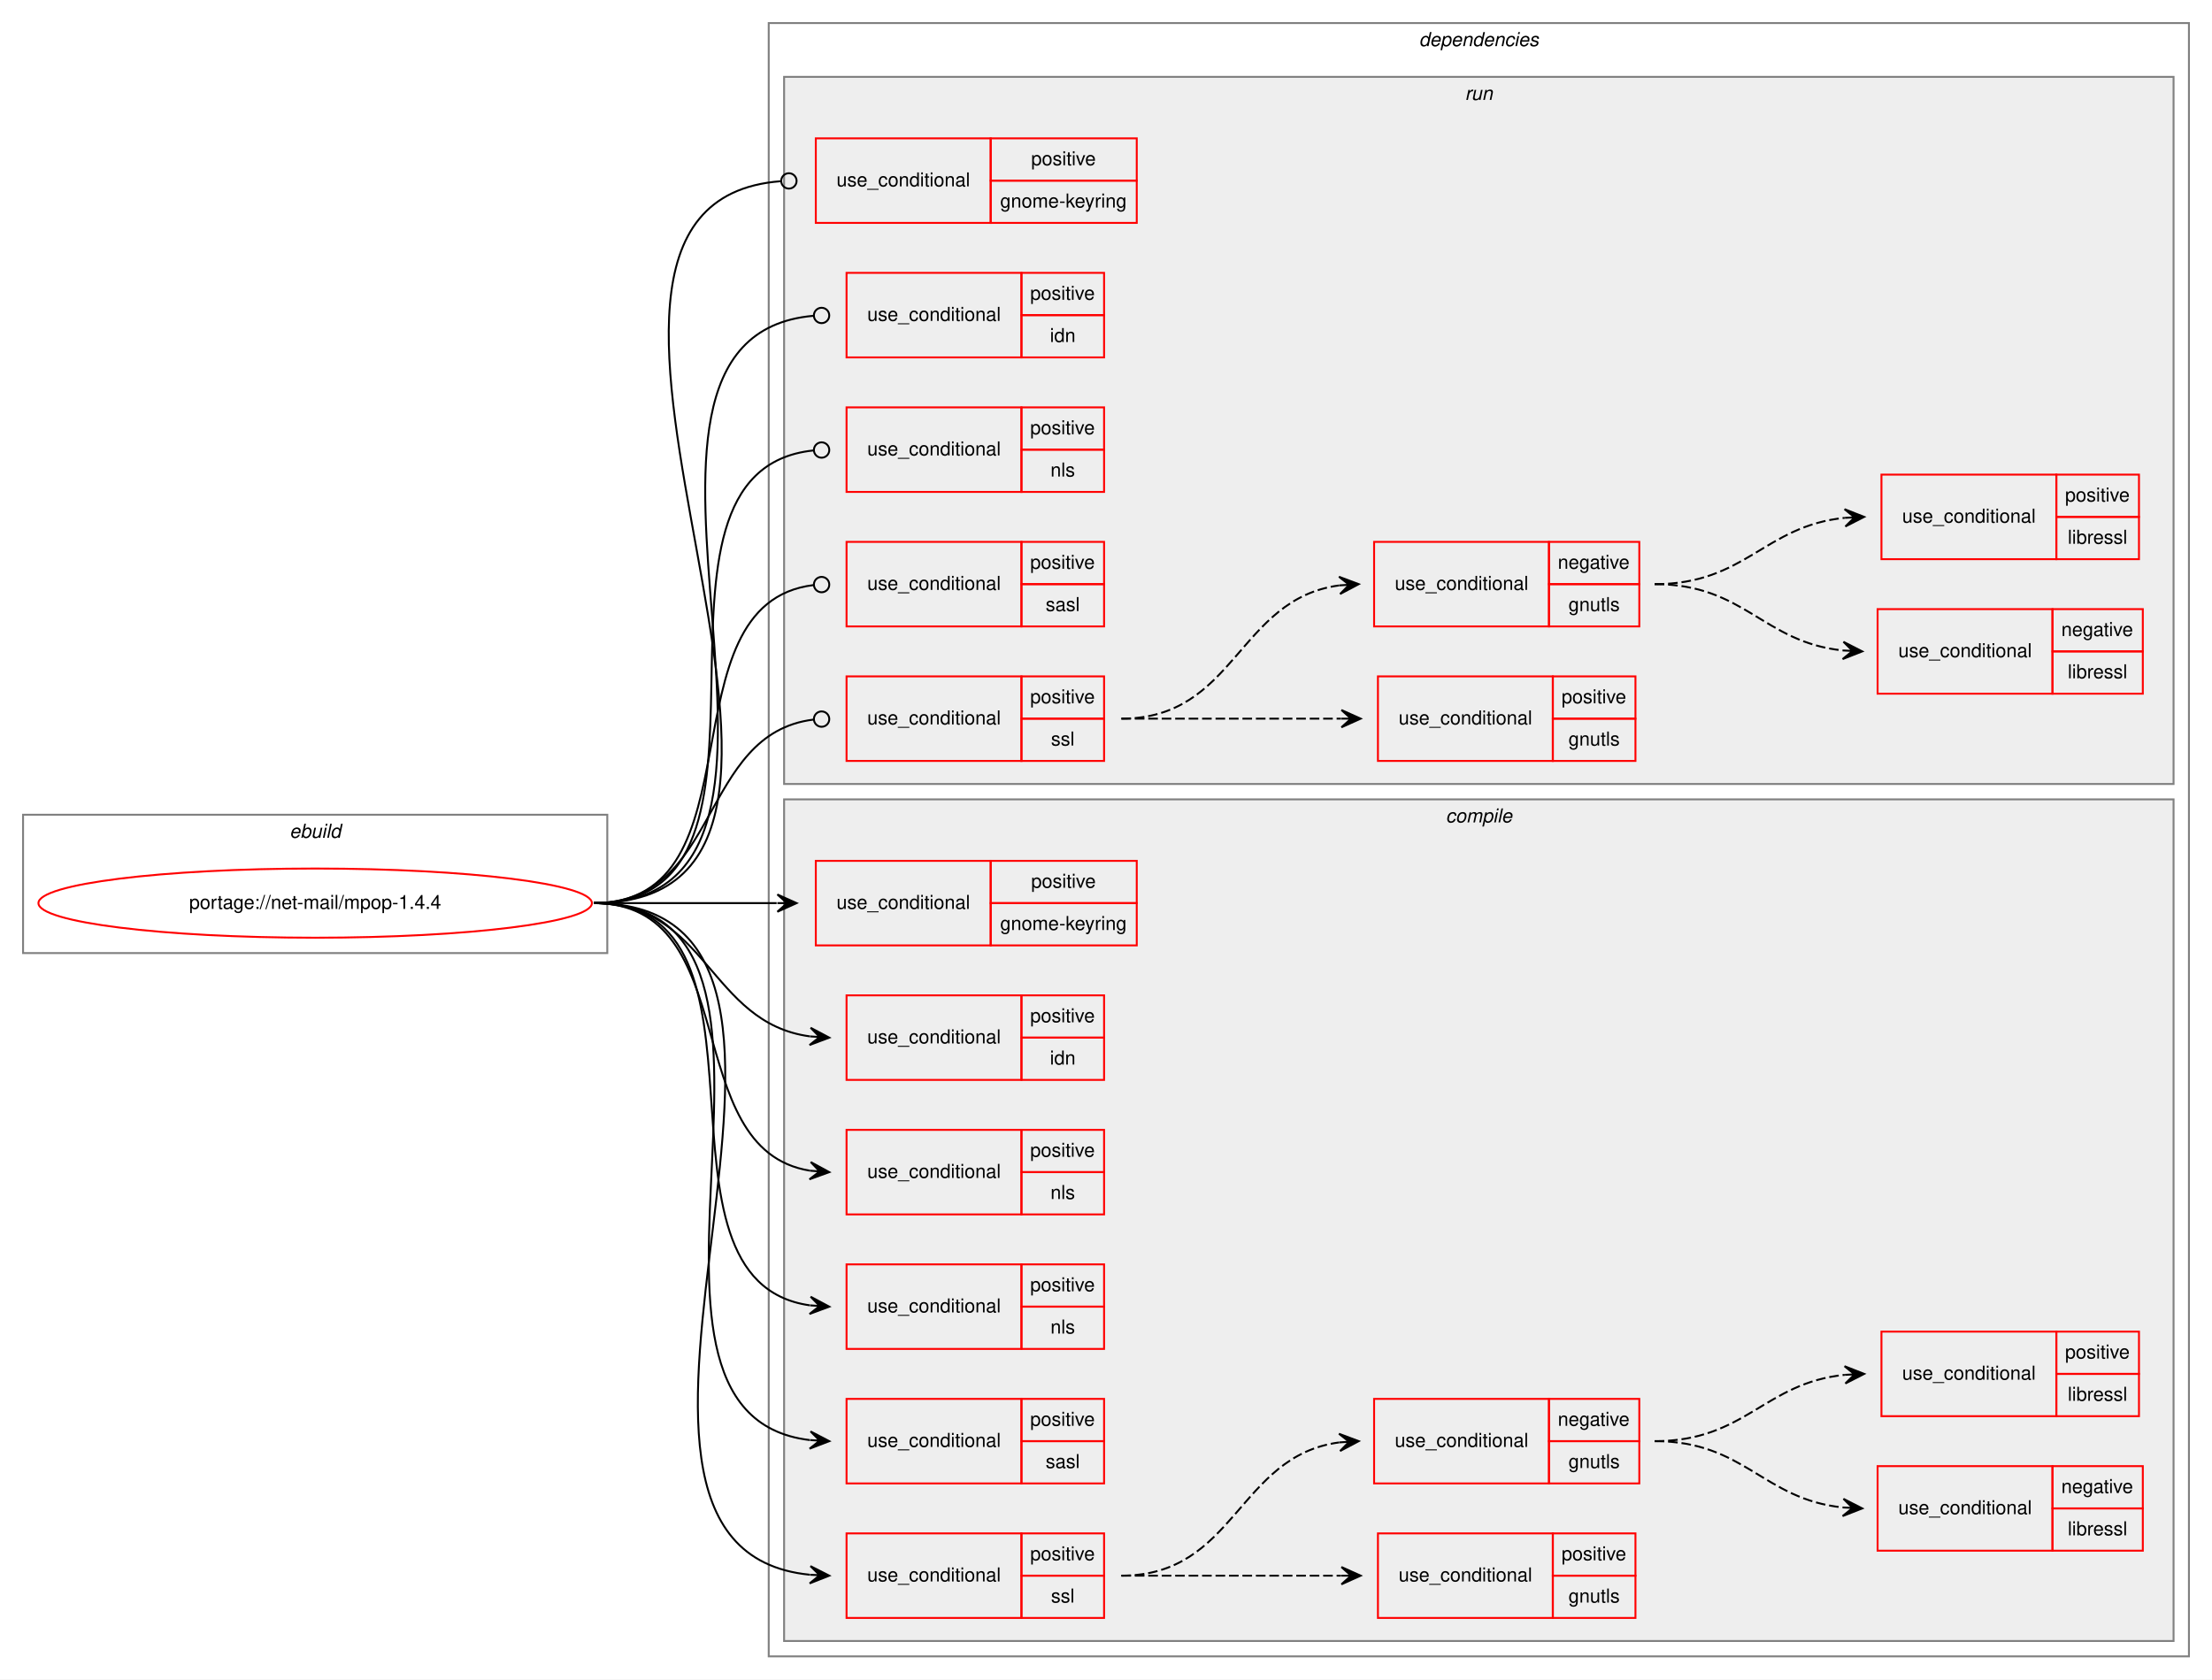
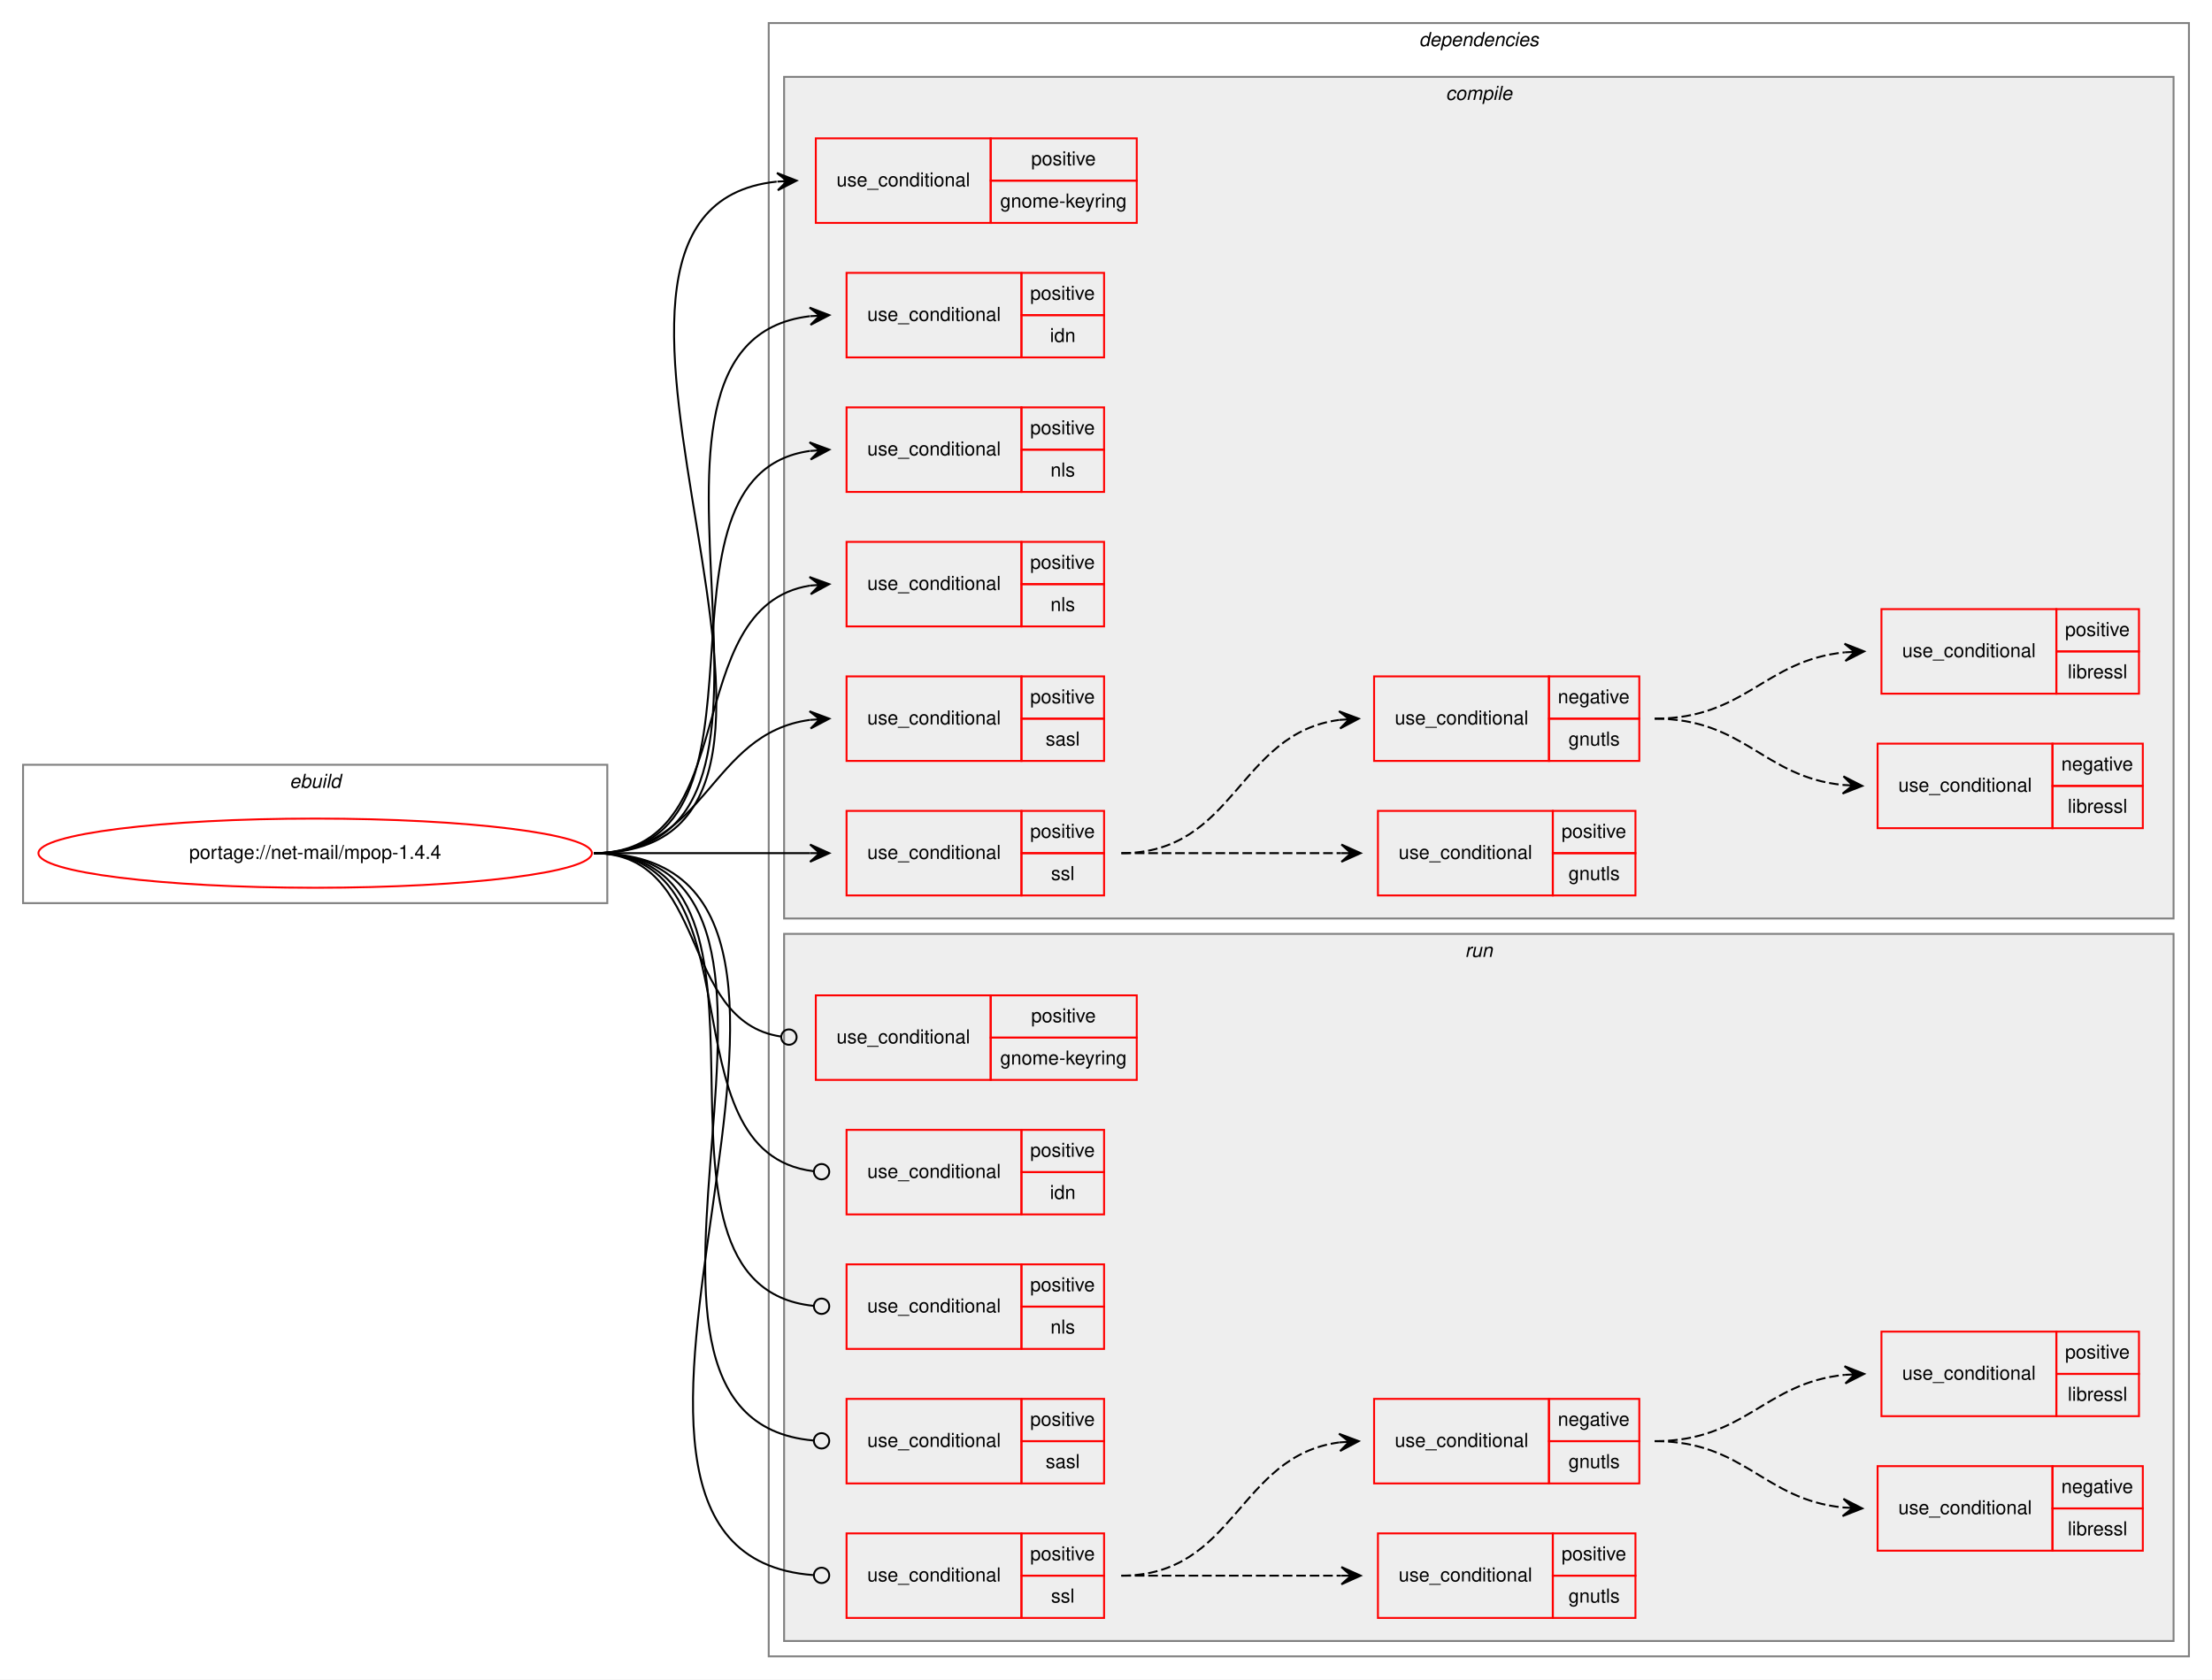
<svg xmlns="http://www.w3.org/2000/svg" xmlns:xlink="http://www.w3.org/1999/xlink" width="1151pt" height="874pt" viewBox="0.00 0.00 1151.00 874.00">
  <g id="graph0" class="graph" transform="scale(1 1) rotate(0) translate(4 870)">
    <polygon fill="white" stroke="transparent" points="-4,4 -4,-870 1147,-870 1147,4 -4,4" />
    <g id="clust1" class="cluster">
-       <polygon fill="none" stroke="gray" points="8,-374 8,-446 312,-446 312,-374 8,-374" />
-       <text text-anchor="start" x="146.66" y="-434" font-family="Helvetica,sans-Serif" font-style="italic" font-size="10.00">ebuild</text>
+       <polygon fill="none" stroke="gray" points="8,-400 8,-472 312,-472 312,-400 8,-400" />
+       <text text-anchor="start" x="146.66" y="-460" font-family="Helvetica,sans-Serif" font-style="italic" font-size="10.00">ebuild</text>
    </g>
    <g id="clust2" class="cluster">
      <polygon fill="none" stroke="gray" points="396,-8 396,-858 1135,-858 1135,-8 396,-8" />
      <text text-anchor="start" x="734.38" y="-846" font-family="Helvetica,sans-Serif" font-style="italic" font-size="10.00">dependencies</text>
    </g>
+     <g id="clust3" class="cluster">
+       <polygon fill="#eeeeee" stroke="gray" points="404,-392 404,-830 1127,-830 1127,-392 404,-392" />
+       <text text-anchor="start" x="748.28" y="-818" font-family="Helvetica,sans-Serif" font-style="italic" font-size="10.00">compile</text>
+     </g>
    <g id="clust15" class="cluster">
-       <polygon fill="#eeeeee" stroke="gray" points="404,-462 404,-830 1127,-830 1127,-462 404,-462" />
-       <text text-anchor="start" x="758.28" y="-818" font-family="Helvetica,sans-Serif" font-style="italic" font-size="10.00">run</text>
-     </g>
-     <g id="clust3" class="cluster">
-       <polygon fill="#eeeeee" stroke="gray" points="404,-16 404,-454 1127,-454 1127,-16 404,-16" />
-       <text text-anchor="start" x="748.28" y="-442" font-family="Helvetica,sans-Serif" font-style="italic" font-size="10.00">compile</text>
+       <polygon fill="#eeeeee" stroke="gray" points="404,-16 404,-384 1127,-384 1127,-16 404,-16" />
+       <text text-anchor="start" x="758.28" y="-372" font-family="Helvetica,sans-Serif" font-style="italic" font-size="10.00">run</text>
    </g>
    <g id="node1" class="node">
      <g id="a_node1">
        <a xlink:href="../net-mail/mpop-1.4.4.svg" xlink:title="portage://net-mail/mpop-1.4.4">
-           <ellipse fill="none" stroke="red" cx="160" cy="-400" rx="144" ry="18" />
-           <text text-anchor="middle" x="160" y="-397" font-family="Helvetica,sans-Serif" font-size="10.00">portage://net-mail/mpop-1.4.4</text>
+           <ellipse fill="none" stroke="red" cx="160" cy="-426" rx="144" ry="18" />
+           <text text-anchor="middle" x="160" y="-423" font-family="Helvetica,sans-Serif" font-size="10.00">portage://net-mail/mpop-1.4.4</text>
        </a>
      </g>
    </g>
    <g id="node2" class="node">
-       <polygon fill="none" stroke="red" points="420.5,-378 420.5,-422 511.5,-422 511.5,-378 420.5,-378" />
-       <text text-anchor="start" x="431.27" y="-397" font-family="Helvetica,sans-Serif" font-size="10.00">use_conditional</text>
-       <polygon fill="none" stroke="red" points="511.5,-400 511.5,-422 587.5,-422 587.5,-400 511.5,-400" />
-       <text text-anchor="start" x="532.55" y="-408" font-family="Helvetica,sans-Serif" font-size="10.00">positive</text>
-       <polygon fill="none" stroke="red" points="511.5,-378 511.5,-400 587.5,-400 587.5,-378 511.5,-378" />
-       <text text-anchor="start" x="516.44" y="-386" font-family="Helvetica,sans-Serif" font-size="10.00">gnome-keyring</text>
+       <polygon fill="none" stroke="red" points="420.5,-754 420.5,-798 511.5,-798 511.5,-754 420.5,-754" />
+       <text text-anchor="start" x="431.27" y="-773" font-family="Helvetica,sans-Serif" font-size="10.00">use_conditional</text>
+       <polygon fill="none" stroke="red" points="511.5,-776 511.5,-798 587.5,-798 587.5,-776 511.5,-776" />
+       <text text-anchor="start" x="532.55" y="-784" font-family="Helvetica,sans-Serif" font-size="10.00">positive</text>
+       <polygon fill="none" stroke="red" points="511.5,-754 511.5,-776 587.5,-776 587.5,-754 511.5,-754" />
+       <text text-anchor="start" x="516.44" y="-762" font-family="Helvetica,sans-Serif" font-size="10.00">gnome-keyring</text>
    </g>
    <g id="edge1" class="edge">
-       <path fill="none" stroke="black" d="M305,-400C348.23,-400 361.56,-400 400.12,-400" />
-       <polygon fill="black" stroke="black" points="410.5,-400 400.5,-404.5 405.5,-400 400.5,-400 400.5,-400 400.5,-400 405.5,-400 400.5,-395.5 410.5,-400 410.5,-400" />
+       <path fill="none" stroke="black" d="M305,-426C463.82,-426 257.7,-760.45 400.12,-775.48" />
+       <polygon fill="black" stroke="black" points="410.5,-776 400.29,-779.99 405.51,-775.75 400.51,-775.5 400.51,-775.5 400.51,-775.5 405.51,-775.75 400.74,-771 410.5,-776 410.5,-776" />
    </g>
    <g id="node3" class="node">
-       <polygon fill="none" stroke="red" points="436.5,-308 436.5,-352 527.5,-352 527.5,-308 436.5,-308" />
-       <text text-anchor="start" x="447.27" y="-327" font-family="Helvetica,sans-Serif" font-size="10.00">use_conditional</text>
-       <polygon fill="none" stroke="red" points="527.5,-330 527.5,-352 570.5,-352 570.5,-330 527.5,-330" />
-       <text text-anchor="start" x="532.05" y="-338" font-family="Helvetica,sans-Serif" font-size="10.00">positive</text>
-       <polygon fill="none" stroke="red" points="527.5,-308 527.5,-330 570.5,-330 570.5,-308 527.5,-308" />
-       <text text-anchor="start" x="542.33" y="-316" font-family="Helvetica,sans-Serif" font-size="10.00">idn</text>
+       <polygon fill="none" stroke="red" points="436.5,-684 436.5,-728 527.5,-728 527.5,-684 436.5,-684" />
+       <text text-anchor="start" x="447.27" y="-703" font-family="Helvetica,sans-Serif" font-size="10.00">use_conditional</text>
+       <polygon fill="none" stroke="red" points="527.5,-706 527.5,-728 570.5,-728 570.5,-706 527.5,-706" />
+       <text text-anchor="start" x="532.05" y="-714" font-family="Helvetica,sans-Serif" font-size="10.00">positive</text>
+       <polygon fill="none" stroke="red" points="527.5,-684 527.5,-706 570.5,-706 570.5,-684 527.5,-684" />
+       <text text-anchor="start" x="542.33" y="-692" font-family="Helvetica,sans-Serif" font-size="10.00">idn</text>
    </g>
    <g id="edge2" class="edge">
-       <path fill="none" stroke="black" d="M305,-400C364.15,-400 364.91,-337.71 417.45,-330.65" />
-       <polygon fill="black" stroke="black" points="427.5,-330 417.81,-335.13 422.51,-330.32 417.52,-330.64 417.52,-330.64 417.52,-330.64 422.51,-330.32 417.23,-326.15 427.5,-330 427.5,-330" />
+       <path fill="none" stroke="black" d="M305,-426C437.25,-426 299.33,-691.43 417.34,-705.43" />
+       <polygon fill="black" stroke="black" points="427.5,-706 417.26,-709.93 422.51,-705.72 417.52,-705.44 417.52,-705.44 417.52,-705.44 422.51,-705.72 417.77,-700.94 427.5,-706 427.5,-706" />
    </g>
    <g id="node4" class="node">
+       <polygon fill="none" stroke="red" points="436.5,-614 436.5,-658 527.5,-658 527.5,-614 436.5,-614" />
+       <text text-anchor="start" x="447.27" y="-633" font-family="Helvetica,sans-Serif" font-size="10.00">use_conditional</text>
+       <polygon fill="none" stroke="red" points="527.5,-636 527.5,-658 570.5,-658 570.5,-636 527.5,-636" />
+       <text text-anchor="start" x="532.05" y="-644" font-family="Helvetica,sans-Serif" font-size="10.00">positive</text>
+       <polygon fill="none" stroke="red" points="527.5,-614 527.5,-636 570.5,-636 570.5,-614 527.5,-614" />
+       <text text-anchor="start" x="542.61" y="-622" font-family="Helvetica,sans-Serif" font-size="10.00">nls</text>
+     </g>
+     <g id="edge3" class="edge">
+       <path fill="none" stroke="black" d="M305,-426C409.46,-426 325.44,-622.29 417.39,-635.32" />
+       <polygon fill="black" stroke="black" points="427.5,-636 417.22,-639.82 422.51,-635.66 417.52,-635.33 417.52,-635.33 417.52,-635.33 422.51,-635.66 417.82,-630.84 427.5,-636 427.5,-636" />
+     </g>
+     <g id="node5" class="node">
+       <polygon fill="none" stroke="red" points="436.5,-544 436.5,-588 527.5,-588 527.5,-544 436.5,-544" />
+       <text text-anchor="start" x="447.27" y="-563" font-family="Helvetica,sans-Serif" font-size="10.00">use_conditional</text>
+       <polygon fill="none" stroke="red" points="527.5,-566 527.5,-588 570.5,-588 570.5,-566 527.5,-566" />
+       <text text-anchor="start" x="532.05" y="-574" font-family="Helvetica,sans-Serif" font-size="10.00">positive</text>
+       <polygon fill="none" stroke="red" points="527.5,-544 527.5,-566 570.5,-566 570.5,-544 527.5,-544" />
+       <text text-anchor="start" x="542.61" y="-552" font-family="Helvetica,sans-Serif" font-size="10.00">nls</text>
+     </g>
+     <g id="edge4" class="edge">
+       <path fill="none" stroke="black" d="M305,-426C384.13,-426 348.27,-554.23 417.52,-565.25" />
+       <polygon fill="black" stroke="black" points="427.5,-566 417.19,-569.73 422.51,-565.62 417.53,-565.25 417.53,-565.25 417.53,-565.25 422.51,-565.62 417.87,-560.76 427.5,-566 427.5,-566" />
+     </g>
+     <g id="node6" class="node">
+       <polygon fill="none" stroke="red" points="436.5,-474 436.5,-518 527.5,-518 527.5,-474 436.5,-474" />
+       <text text-anchor="start" x="447.27" y="-493" font-family="Helvetica,sans-Serif" font-size="10.00">use_conditional</text>
+       <polygon fill="none" stroke="red" points="527.5,-496 527.5,-518 570.5,-518 570.5,-496 527.5,-496" />
+       <text text-anchor="start" x="532.05" y="-504" font-family="Helvetica,sans-Serif" font-size="10.00">positive</text>
+       <polygon fill="none" stroke="red" points="527.5,-474 527.5,-496 570.5,-496 570.5,-474 527.5,-474" />
+       <text text-anchor="start" x="540.11" y="-482" font-family="Helvetica,sans-Serif" font-size="10.00">sasl</text>
+     </g>
+     <g id="edge5" class="edge">
+       <path fill="none" stroke="black" d="M305,-426C364.15,-426 364.91,-488.29 417.45,-495.35" />
+       <polygon fill="black" stroke="black" points="427.5,-496 417.23,-499.85 422.51,-495.68 417.52,-495.36 417.52,-495.36 417.52,-495.36 422.51,-495.68 417.81,-490.87 427.5,-496 427.5,-496" />
+     </g>
+     <g id="node7" class="node">
+       <polygon fill="none" stroke="red" points="436.5,-404 436.5,-448 527.5,-448 527.5,-404 436.5,-404" />
+       <text text-anchor="start" x="447.27" y="-423" font-family="Helvetica,sans-Serif" font-size="10.00">use_conditional</text>
+       <polygon fill="none" stroke="red" points="527.5,-426 527.5,-448 570.5,-448 570.5,-426 527.5,-426" />
+       <text text-anchor="start" x="532.05" y="-434" font-family="Helvetica,sans-Serif" font-size="10.00">positive</text>
+       <polygon fill="none" stroke="red" points="527.5,-404 527.5,-426 570.5,-426 570.5,-404 527.5,-404" />
+       <text text-anchor="start" x="542.89" y="-412" font-family="Helvetica,sans-Serif" font-size="10.00">ssl</text>
+     </g>
+     <g id="edge10" class="edge">
+       <path fill="none" stroke="black" d="M305,-426C355.94,-426 371.13,-426 417.46,-426" />
+       <polygon fill="black" stroke="black" points="427.5,-426 417.5,-430.5 422.5,-426 417.5,-426 417.5,-426 417.5,-426 422.5,-426 417.5,-421.5 427.5,-426 427.5,-426" />
+     </g>
+     <g id="node12" class="node">
+       <polygon fill="none" stroke="red" points="420.5,-308 420.5,-352 511.5,-352 511.5,-308 420.5,-308" />
+       <text text-anchor="start" x="431.27" y="-327" font-family="Helvetica,sans-Serif" font-size="10.00">use_conditional</text>
+       <polygon fill="none" stroke="red" points="511.5,-330 511.5,-352 587.5,-352 587.5,-330 511.5,-330" />
+       <text text-anchor="start" x="532.55" y="-338" font-family="Helvetica,sans-Serif" font-size="10.00">positive</text>
+       <polygon fill="none" stroke="red" points="511.5,-308 511.5,-330 587.5,-330 587.5,-308 511.5,-308" />
+       <text text-anchor="start" x="516.44" y="-316" font-family="Helvetica,sans-Serif" font-size="10.00">gnome-keyring</text>
+     </g>
+     <g id="edge11" class="edge">
+       <path fill="none" stroke="black" d="M305,-426C365.55,-426 348.85,-338.43 402.45,-330.56" />
+       <ellipse fill="none" stroke="black" cx="406.51" cy="-330.28" rx="4" ry="4" />
+     </g>
+     <g id="node13" class="node">
      <polygon fill="none" stroke="red" points="436.5,-238 436.5,-282 527.5,-282 527.5,-238 436.5,-238" />
      <text text-anchor="start" x="447.27" y="-257" font-family="Helvetica,sans-Serif" font-size="10.00">use_conditional</text>
      <polygon fill="none" stroke="red" points="527.5,-260 527.5,-282 570.5,-282 570.5,-260 527.5,-260" />
      <text text-anchor="start" x="532.05" y="-268" font-family="Helvetica,sans-Serif" font-size="10.00">positive</text>
      <polygon fill="none" stroke="red" points="527.5,-238 527.5,-260 570.5,-260 570.5,-238 527.5,-238" />
-       <text text-anchor="start" x="542.61" y="-246" font-family="Helvetica,sans-Serif" font-size="10.00">nls</text>
-     </g>
-     <g id="edge3" class="edge">
-       <path fill="none" stroke="black" d="M305,-400C384.13,-400 348.27,-271.77 417.52,-260.75" />
-       <polygon fill="black" stroke="black" points="427.5,-260 417.87,-265.24 422.51,-260.38 417.53,-260.75 417.53,-260.75 417.53,-260.75 422.51,-260.38 417.19,-256.27 427.5,-260 427.5,-260" />
-     </g>
-     <g id="node5" class="node">
+       <text text-anchor="start" x="542.33" y="-246" font-family="Helvetica,sans-Serif" font-size="10.00">idn</text>
+     </g>
+     <g id="edge12" class="edge">
+       <path fill="none" stroke="black" d="M305,-426C393.83,-426 339.46,-270.21 419.34,-260.48" />
+       <ellipse fill="none" stroke="black" cx="423.51" cy="-260.23" rx="4" ry="4" />
+     </g>
+     <g id="node14" class="node">
      <polygon fill="none" stroke="red" points="436.5,-168 436.5,-212 527.5,-212 527.5,-168 436.5,-168" />
      <text text-anchor="start" x="447.27" y="-187" font-family="Helvetica,sans-Serif" font-size="10.00">use_conditional</text>
      <polygon fill="none" stroke="red" points="527.5,-190 527.5,-212 570.5,-212 570.5,-190 527.5,-190" />
      <text text-anchor="start" x="532.05" y="-198" font-family="Helvetica,sans-Serif" font-size="10.00">positive</text>
      <polygon fill="none" stroke="red" points="527.5,-168 527.5,-190 570.5,-190 570.5,-168 527.5,-168" />
      <text text-anchor="start" x="542.61" y="-176" font-family="Helvetica,sans-Serif" font-size="10.00">nls</text>
    </g>
-     <g id="edge4" class="edge">
-       <path fill="none" stroke="black" d="M305,-400C409.46,-400 325.44,-203.71 417.39,-190.68" />
-       <polygon fill="black" stroke="black" points="427.5,-190 417.82,-195.16 422.51,-190.34 417.52,-190.67 417.52,-190.67 417.52,-190.67 422.51,-190.34 417.22,-186.18 427.5,-190 427.5,-190" />
-     </g>
-     <g id="node6" class="node">
+     <g id="edge13" class="edge">
+       <path fill="none" stroke="black" d="M305,-426C420.29,-426 314.74,-201.38 419.25,-190.42" />
+       <ellipse fill="none" stroke="black" cx="423.51" cy="-190.2" rx="4" ry="4" />
+     </g>
+     <g id="node15" class="node">
      <polygon fill="none" stroke="red" points="436.5,-98 436.5,-142 527.5,-142 527.5,-98 436.5,-98" />
      <text text-anchor="start" x="447.27" y="-117" font-family="Helvetica,sans-Serif" font-size="10.00">use_conditional</text>
      <polygon fill="none" stroke="red" points="527.5,-120 527.5,-142 570.5,-142 570.5,-120 527.5,-120" />
      <text text-anchor="start" x="532.05" y="-128" font-family="Helvetica,sans-Serif" font-size="10.00">positive</text>
      <polygon fill="none" stroke="red" points="527.5,-98 527.5,-120 570.5,-120 570.5,-98 527.5,-98" />
      <text text-anchor="start" x="540.11" y="-106" font-family="Helvetica,sans-Serif" font-size="10.00">sasl</text>
    </g>
-     <g id="edge5" class="edge">
-       <path fill="none" stroke="black" d="M305,-400C437.25,-400 299.33,-134.57 417.34,-120.57" />
-       <polygon fill="black" stroke="black" points="427.5,-120 417.77,-125.06 422.51,-120.28 417.52,-120.56 417.52,-120.56 417.52,-120.56 422.51,-120.28 417.26,-116.07 427.5,-120 427.5,-120" />
-     </g>
-     <g id="node7" class="node">
+     <g id="edge14" class="edge">
+       <path fill="none" stroke="black" d="M305,-426C448.63,-426 287.55,-131.84 419.27,-120.35" />
+       <ellipse fill="none" stroke="black" cx="423.5" cy="-120.17" rx="4" ry="4" />
+     </g>
+     <g id="node16" class="node">
      <polygon fill="none" stroke="red" points="436.5,-28 436.5,-72 527.5,-72 527.5,-28 436.5,-28" />
      <text text-anchor="start" x="447.27" y="-47" font-family="Helvetica,sans-Serif" font-size="10.00">use_conditional</text>
      <polygon fill="none" stroke="red" points="527.5,-50 527.5,-72 570.5,-72 570.5,-50 527.5,-50" />
      <text text-anchor="start" x="532.05" y="-58" font-family="Helvetica,sans-Serif" font-size="10.00">positive</text>
      <polygon fill="none" stroke="red" points="527.5,-28 527.5,-50 570.5,-50 570.5,-28 527.5,-28" />
      <text text-anchor="start" x="542.89" y="-36" font-family="Helvetica,sans-Serif" font-size="10.00">ssl</text>
    </g>
-     <g id="edge10" class="edge">
-       <path fill="none" stroke="black" d="M305,-400C466.27,-400 271.42,-64.88 417.39,-50.48" />
-       <polygon fill="black" stroke="black" points="427.5,-50 417.72,-54.97 422.51,-50.24 417.51,-50.47 417.51,-50.47 417.51,-50.47 422.51,-50.24 417.3,-45.98 427.5,-50 427.5,-50" />
-     </g>
-     <g id="node12" class="node">
-       <polygon fill="none" stroke="red" points="420.5,-754 420.5,-798 511.5,-798 511.5,-754 420.5,-754" />
-       <text text-anchor="start" x="431.27" y="-773" font-family="Helvetica,sans-Serif" font-size="10.00">use_conditional</text>
-       <polygon fill="none" stroke="red" points="511.5,-776 511.5,-798 587.5,-798 587.5,-776 511.5,-776" />
-       <text text-anchor="start" x="532.55" y="-784" font-family="Helvetica,sans-Serif" font-size="10.00">positive</text>
-       <polygon fill="none" stroke="red" points="511.5,-754 511.5,-776 587.5,-776 587.5,-754 511.5,-754" />
-       <text text-anchor="start" x="516.44" y="-762" font-family="Helvetica,sans-Serif" font-size="10.00">gnome-keyring</text>
-     </g>
-     <g id="edge11" class="edge">
-       <path fill="none" stroke="black" d="M305,-400C475.68,-400 244.84,-763.62 402.2,-775.69" />
-       <ellipse fill="none" stroke="black" cx="406.5" cy="-775.85" rx="4" ry="4" />
-     </g>
-     <g id="node13" class="node">
-       <polygon fill="none" stroke="red" points="436.5,-684 436.5,-728 527.5,-728 527.5,-684 436.5,-684" />
-       <text text-anchor="start" x="447.27" y="-703" font-family="Helvetica,sans-Serif" font-size="10.00">use_conditional</text>
-       <polygon fill="none" stroke="red" points="527.5,-706 527.5,-728 570.5,-728 570.5,-706 527.5,-706" />
-       <text text-anchor="start" x="532.05" y="-714" font-family="Helvetica,sans-Serif" font-size="10.00">positive</text>
-       <polygon fill="none" stroke="red" points="527.5,-684 527.5,-706 570.5,-706 570.5,-684 527.5,-684" />
-       <text text-anchor="start" x="542.33" y="-692" font-family="Helvetica,sans-Serif" font-size="10.00">idn</text>
-     </g>
-     <g id="edge12" class="edge">
-       <path fill="none" stroke="black" d="M305,-400C448.63,-400 287.55,-694.16 419.27,-705.65" />
-       <ellipse fill="none" stroke="black" cx="423.5" cy="-705.83" rx="4" ry="4" />
-     </g>
-     <g id="node14" class="node">
-       <polygon fill="none" stroke="red" points="436.5,-614 436.5,-658 527.5,-658 527.5,-614 436.5,-614" />
-       <text text-anchor="start" x="447.27" y="-633" font-family="Helvetica,sans-Serif" font-size="10.00">use_conditional</text>
-       <polygon fill="none" stroke="red" points="527.5,-636 527.5,-658 570.5,-658 570.5,-636 527.5,-636" />
-       <text text-anchor="start" x="532.05" y="-644" font-family="Helvetica,sans-Serif" font-size="10.00">positive</text>
-       <polygon fill="none" stroke="red" points="527.5,-614 527.5,-636 570.5,-636 570.5,-614 527.5,-614" />
-       <text text-anchor="start" x="542.61" y="-622" font-family="Helvetica,sans-Serif" font-size="10.00">nls</text>
-     </g>
-     <g id="edge13" class="edge">
-       <path fill="none" stroke="black" d="M305,-400C420.29,-400 314.74,-624.62 419.25,-635.58" />
-       <ellipse fill="none" stroke="black" cx="423.51" cy="-635.8" rx="4" ry="4" />
-     </g>
-     <g id="node15" class="node">
-       <polygon fill="none" stroke="red" points="436.5,-544 436.5,-588 527.5,-588 527.5,-544 436.5,-544" />
-       <text text-anchor="start" x="447.27" y="-563" font-family="Helvetica,sans-Serif" font-size="10.00">use_conditional</text>
-       <polygon fill="none" stroke="red" points="527.5,-566 527.5,-588 570.5,-588 570.5,-566 527.5,-566" />
-       <text text-anchor="start" x="532.05" y="-574" font-family="Helvetica,sans-Serif" font-size="10.00">positive</text>
-       <polygon fill="none" stroke="red" points="527.5,-544 527.5,-566 570.5,-566 570.5,-544 527.5,-544" />
-       <text text-anchor="start" x="540.11" y="-552" font-family="Helvetica,sans-Serif" font-size="10.00">sasl</text>
-     </g>
-     <g id="edge14" class="edge">
-       <path fill="none" stroke="black" d="M305,-400C393.83,-400 339.46,-555.79 419.34,-565.52" />
-       <ellipse fill="none" stroke="black" cx="423.51" cy="-565.77" rx="4" ry="4" />
-     </g>
-     <g id="node16" class="node">
-       <polygon fill="none" stroke="red" points="436.5,-474 436.5,-518 527.5,-518 527.5,-474 436.5,-474" />
-       <text text-anchor="start" x="447.27" y="-493" font-family="Helvetica,sans-Serif" font-size="10.00">use_conditional</text>
-       <polygon fill="none" stroke="red" points="527.5,-496 527.5,-518 570.5,-518 570.5,-496 527.5,-496" />
-       <text text-anchor="start" x="532.05" y="-504" font-family="Helvetica,sans-Serif" font-size="10.00">positive</text>
-       <polygon fill="none" stroke="red" points="527.5,-474 527.5,-496 570.5,-496 570.5,-474 527.5,-474" />
-       <text text-anchor="start" x="542.89" y="-482" font-family="Helvetica,sans-Serif" font-size="10.00">ssl</text>
-     </g>
    <g id="edge19" class="edge">
-       <path fill="none" stroke="black" d="M305,-400C371.33,-400 359.49,-488.29 419.41,-495.53" />
-       <ellipse fill="none" stroke="black" cx="423.51" cy="-495.77" rx="4" ry="4" />
+       <path fill="none" stroke="black" d="M305,-426C477.84,-426 259.24,-62.38 419.08,-50.31" />
+       <ellipse fill="none" stroke="black" cx="423.5" cy="-50.15" rx="4" ry="4" />
    </g>
    <g id="node8" class="node">
+       <polygon fill="none" stroke="red" points="713,-404 713,-448 804,-448 804,-404 713,-404" />
+       <text text-anchor="start" x="723.77" y="-423" font-family="Helvetica,sans-Serif" font-size="10.00">use_conditional</text>
+       <polygon fill="none" stroke="red" points="804,-426 804,-448 847,-448 847,-426 804,-426" />
+       <text text-anchor="start" x="808.55" y="-434" font-family="Helvetica,sans-Serif" font-size="10.00">positive</text>
+       <polygon fill="none" stroke="red" points="804,-404 804,-426 847,-426 847,-404 804,-404" />
+       <text text-anchor="start" x="812.16" y="-412" font-family="Helvetica,sans-Serif" font-size="10.00">gnutls</text>
+     </g>
+     <g id="edge6" class="edge">
+       <path fill="none" stroke="black" stroke-dasharray="5,2" d="M579.5,-426C631.27,-426 646.71,-426 693.8,-426" />
+       <polygon fill="black" stroke="black" points="704,-426 694,-430.5 699,-426 694,-426 694,-426 694,-426 699,-426 694,-421.5 704,-426 704,-426" />
+     </g>
+     <g id="node9" class="node">
+       <polygon fill="none" stroke="red" points="711,-474 711,-518 802,-518 802,-474 711,-474" />
+       <text text-anchor="start" x="721.77" y="-493" font-family="Helvetica,sans-Serif" font-size="10.00">use_conditional</text>
+       <polygon fill="none" stroke="red" points="802,-496 802,-518 849,-518 849,-496 802,-496" />
+       <text text-anchor="start" x="806.6" y="-504" font-family="Helvetica,sans-Serif" font-size="10.00">negative</text>
+       <polygon fill="none" stroke="red" points="802,-474 802,-496 849,-496 849,-474 802,-474" />
+       <text text-anchor="start" x="812.16" y="-482" font-family="Helvetica,sans-Serif" font-size="10.00">gnutls</text>
+     </g>
+     <g id="edge9" class="edge">
+       <path fill="none" stroke="black" stroke-dasharray="5,2" d="M579.5,-426C639.02,-426 640,-488.29 692.89,-495.35" />
+       <polygon fill="black" stroke="black" points="703,-496 692.73,-499.85 698.01,-495.68 693.02,-495.36 693.02,-495.36 693.02,-495.36 698.01,-495.68 693.31,-490.87 703,-496 703,-496" />
+     </g>
+     <g id="node10" class="node">
+       <polygon fill="none" stroke="red" points="973,-439 973,-483 1064,-483 1064,-439 973,-439" />
+       <text text-anchor="start" x="983.77" y="-458" font-family="Helvetica,sans-Serif" font-size="10.00">use_conditional</text>
+       <polygon fill="none" stroke="red" points="1064,-461 1064,-483 1111,-483 1111,-461 1064,-461" />
+       <text text-anchor="start" x="1068.6" y="-469" font-family="Helvetica,sans-Serif" font-size="10.00">negative</text>
+       <polygon fill="none" stroke="red" points="1064,-439 1064,-461 1111,-461 1111,-439 1064,-439" />
+       <text text-anchor="start" x="1071.95" y="-447" font-family="Helvetica,sans-Serif" font-size="10.00">libressl</text>
+     </g>
+     <g id="edge7" class="edge">
+       <path fill="none" stroke="black" stroke-dasharray="5,2" d="M857,-496C903.91,-496 913.33,-465.75 954.97,-461.49" />
+       <polygon fill="black" stroke="black" points="965,-461 955.23,-465.99 960.01,-461.25 955.01,-461.49 955.01,-461.49 955.01,-461.49 960.01,-461.25 954.79,-457 965,-461 965,-461" />
+     </g>
+     <g id="node11" class="node">
+       <polygon fill="none" stroke="red" points="975,-509 975,-553 1066,-553 1066,-509 975,-509" />
+       <text text-anchor="start" x="985.77" y="-528" font-family="Helvetica,sans-Serif" font-size="10.00">use_conditional</text>
+       <polygon fill="none" stroke="red" points="1066,-531 1066,-553 1109,-553 1109,-531 1066,-531" />
+       <text text-anchor="start" x="1070.55" y="-539" font-family="Helvetica,sans-Serif" font-size="10.00">positive</text>
+       <polygon fill="none" stroke="red" points="1066,-509 1066,-531 1109,-531 1109,-509 1066,-509" />
+       <text text-anchor="start" x="1071.95" y="-517" font-family="Helvetica,sans-Serif" font-size="10.00">libressl</text>
+     </g>
+     <g id="edge8" class="edge">
+       <path fill="none" stroke="black" stroke-dasharray="5,2" d="M857,-496C904.3,-496 913.89,-526.25 955.88,-530.51" />
+       <polygon fill="black" stroke="black" points="966,-531 955.79,-535.01 961.01,-530.76 956.01,-530.51 956.01,-530.51 956.01,-530.51 961.01,-530.76 956.23,-526.02 966,-531 966,-531" />
+     </g>
+     <g id="node17" class="node">
      <polygon fill="none" stroke="red" points="713,-28 713,-72 804,-72 804,-28 713,-28" />
      <text text-anchor="start" x="723.77" y="-47" font-family="Helvetica,sans-Serif" font-size="10.00">use_conditional</text>
      <polygon fill="none" stroke="red" points="804,-50 804,-72 847,-72 847,-50 804,-50" />
      <text text-anchor="start" x="808.55" y="-58" font-family="Helvetica,sans-Serif" font-size="10.00">positive</text>
      <polygon fill="none" stroke="red" points="804,-28 804,-50 847,-50 847,-28 804,-28" />
      <text text-anchor="start" x="812.16" y="-36" font-family="Helvetica,sans-Serif" font-size="10.00">gnutls</text>
    </g>
-     <g id="edge6" class="edge">
+     <g id="edge15" class="edge">
      <path fill="none" stroke="black" stroke-dasharray="5,2" d="M579.5,-50C631.27,-50 646.71,-50 693.8,-50" />
      <polygon fill="black" stroke="black" points="704,-50 694,-54.5 699,-50 694,-50 694,-50 694,-50 699,-50 694,-45.5 704,-50 704,-50" />
    </g>
-     <g id="node9" class="node">
+     <g id="node18" class="node">
      <polygon fill="none" stroke="red" points="711,-98 711,-142 802,-142 802,-98 711,-98" />
      <text text-anchor="start" x="721.77" y="-117" font-family="Helvetica,sans-Serif" font-size="10.00">use_conditional</text>
      <polygon fill="none" stroke="red" points="802,-120 802,-142 849,-142 849,-120 802,-120" />
      <text text-anchor="start" x="806.6" y="-128" font-family="Helvetica,sans-Serif" font-size="10.00">negative</text>
      <polygon fill="none" stroke="red" points="802,-98 802,-120 849,-120 849,-98 802,-98" />
      <text text-anchor="start" x="812.16" y="-106" font-family="Helvetica,sans-Serif" font-size="10.00">gnutls</text>
    </g>
-     <g id="edge9" class="edge">
+     <g id="edge18" class="edge">
      <path fill="none" stroke="black" stroke-dasharray="5,2" d="M579.5,-50C639.02,-50 640,-112.29 692.89,-119.35" />
      <polygon fill="black" stroke="black" points="703,-120 692.73,-123.85 698.01,-119.68 693.02,-119.36 693.02,-119.36 693.02,-119.36 698.01,-119.68 693.31,-114.87 703,-120 703,-120" />
    </g>
-     <g id="node10" class="node">
+     <g id="node19" class="node">
      <polygon fill="none" stroke="red" points="973,-63 973,-107 1064,-107 1064,-63 973,-63" />
      <text text-anchor="start" x="983.77" y="-82" font-family="Helvetica,sans-Serif" font-size="10.00">use_conditional</text>
      <polygon fill="none" stroke="red" points="1064,-85 1064,-107 1111,-107 1111,-85 1064,-85" />
      <text text-anchor="start" x="1068.6" y="-93" font-family="Helvetica,sans-Serif" font-size="10.00">negative</text>
      <polygon fill="none" stroke="red" points="1064,-63 1064,-85 1111,-85 1111,-63 1064,-63" />
      <text text-anchor="start" x="1071.95" y="-71" font-family="Helvetica,sans-Serif" font-size="10.00">libressl</text>
    </g>
-     <g id="edge7" class="edge">
+     <g id="edge16" class="edge">
      <path fill="none" stroke="black" stroke-dasharray="5,2" d="M857,-120C903.91,-120 913.33,-89.75 954.97,-85.49" />
      <polygon fill="black" stroke="black" points="965,-85 955.23,-89.99 960.01,-85.25 955.01,-85.49 955.01,-85.49 955.01,-85.49 960.01,-85.25 954.79,-81 965,-85 965,-85" />
    </g>
-     <g id="node11" class="node">
+     <g id="node20" class="node">
      <polygon fill="none" stroke="red" points="975,-133 975,-177 1066,-177 1066,-133 975,-133" />
      <text text-anchor="start" x="985.77" y="-152" font-family="Helvetica,sans-Serif" font-size="10.00">use_conditional</text>
      <polygon fill="none" stroke="red" points="1066,-155 1066,-177 1109,-177 1109,-155 1066,-155" />
      <text text-anchor="start" x="1070.55" y="-163" font-family="Helvetica,sans-Serif" font-size="10.00">positive</text>
      <polygon fill="none" stroke="red" points="1066,-133 1066,-155 1109,-155 1109,-133 1066,-133" />
      <text text-anchor="start" x="1071.95" y="-141" font-family="Helvetica,sans-Serif" font-size="10.00">libressl</text>
    </g>
-     <g id="edge8" class="edge">
+     <g id="edge17" class="edge">
      <path fill="none" stroke="black" stroke-dasharray="5,2" d="M857,-120C904.3,-120 913.89,-150.25 955.88,-154.51" />
      <polygon fill="black" stroke="black" points="966,-155 955.79,-159.01 961.01,-154.76 956.01,-154.51 956.01,-154.51 956.01,-154.51 961.01,-154.76 956.23,-150.02 966,-155 966,-155" />
    </g>
-     <g id="node17" class="node">
-       <polygon fill="none" stroke="red" points="713,-474 713,-518 804,-518 804,-474 713,-474" />
-       <text text-anchor="start" x="723.77" y="-493" font-family="Helvetica,sans-Serif" font-size="10.00">use_conditional</text>
-       <polygon fill="none" stroke="red" points="804,-496 804,-518 847,-518 847,-496 804,-496" />
-       <text text-anchor="start" x="808.55" y="-504" font-family="Helvetica,sans-Serif" font-size="10.00">positive</text>
-       <polygon fill="none" stroke="red" points="804,-474 804,-496 847,-496 847,-474 804,-474" />
-       <text text-anchor="start" x="812.16" y="-482" font-family="Helvetica,sans-Serif" font-size="10.00">gnutls</text>
-     </g>
-     <g id="edge15" class="edge">
-       <path fill="none" stroke="black" stroke-dasharray="5,2" d="M579.5,-496C631.27,-496 646.71,-496 693.8,-496" />
-       <polygon fill="black" stroke="black" points="704,-496 694,-500.5 699,-496 694,-496 694,-496 694,-496 699,-496 694,-491.5 704,-496 704,-496" />
-     </g>
-     <g id="node18" class="node">
-       <polygon fill="none" stroke="red" points="711,-544 711,-588 802,-588 802,-544 711,-544" />
-       <text text-anchor="start" x="721.77" y="-563" font-family="Helvetica,sans-Serif" font-size="10.00">use_conditional</text>
-       <polygon fill="none" stroke="red" points="802,-566 802,-588 849,-588 849,-566 802,-566" />
-       <text text-anchor="start" x="806.6" y="-574" font-family="Helvetica,sans-Serif" font-size="10.00">negative</text>
-       <polygon fill="none" stroke="red" points="802,-544 802,-566 849,-566 849,-544 802,-544" />
-       <text text-anchor="start" x="812.16" y="-552" font-family="Helvetica,sans-Serif" font-size="10.00">gnutls</text>
-     </g>
-     <g id="edge18" class="edge">
-       <path fill="none" stroke="black" stroke-dasharray="5,2" d="M579.5,-496C639.02,-496 640,-558.29 692.89,-565.35" />
-       <polygon fill="black" stroke="black" points="703,-566 692.73,-569.85 698.01,-565.68 693.02,-565.36 693.02,-565.36 693.02,-565.36 698.01,-565.68 693.31,-560.87 703,-566 703,-566" />
-     </g>
-     <g id="node19" class="node">
-       <polygon fill="none" stroke="red" points="973,-509 973,-553 1064,-553 1064,-509 973,-509" />
-       <text text-anchor="start" x="983.77" y="-528" font-family="Helvetica,sans-Serif" font-size="10.00">use_conditional</text>
-       <polygon fill="none" stroke="red" points="1064,-531 1064,-553 1111,-553 1111,-531 1064,-531" />
-       <text text-anchor="start" x="1068.6" y="-539" font-family="Helvetica,sans-Serif" font-size="10.00">negative</text>
-       <polygon fill="none" stroke="red" points="1064,-509 1064,-531 1111,-531 1111,-509 1064,-509" />
-       <text text-anchor="start" x="1071.95" y="-517" font-family="Helvetica,sans-Serif" font-size="10.00">libressl</text>
-     </g>
-     <g id="edge16" class="edge">
-       <path fill="none" stroke="black" stroke-dasharray="5,2" d="M857,-566C903.91,-566 913.33,-535.75 954.97,-531.49" />
-       <polygon fill="black" stroke="black" points="965,-531 955.23,-535.99 960.01,-531.25 955.01,-531.49 955.01,-531.49 955.01,-531.49 960.01,-531.25 954.79,-527 965,-531 965,-531" />
-     </g>
-     <g id="node20" class="node">
-       <polygon fill="none" stroke="red" points="975,-579 975,-623 1066,-623 1066,-579 975,-579" />
-       <text text-anchor="start" x="985.77" y="-598" font-family="Helvetica,sans-Serif" font-size="10.00">use_conditional</text>
-       <polygon fill="none" stroke="red" points="1066,-601 1066,-623 1109,-623 1109,-601 1066,-601" />
-       <text text-anchor="start" x="1070.55" y="-609" font-family="Helvetica,sans-Serif" font-size="10.00">positive</text>
-       <polygon fill="none" stroke="red" points="1066,-579 1066,-601 1109,-601 1109,-579 1066,-579" />
-       <text text-anchor="start" x="1071.95" y="-587" font-family="Helvetica,sans-Serif" font-size="10.00">libressl</text>
-     </g>
-     <g id="edge17" class="edge">
-       <path fill="none" stroke="black" stroke-dasharray="5,2" d="M857,-566C904.3,-566 913.89,-596.25 955.88,-600.51" />
-       <polygon fill="black" stroke="black" points="966,-601 955.79,-605.01 961.01,-600.76 956.01,-600.51 956.01,-600.51 956.01,-600.51 961.01,-600.76 956.23,-596.02 966,-601 966,-601" />
-     </g>
  </g>
</svg>
